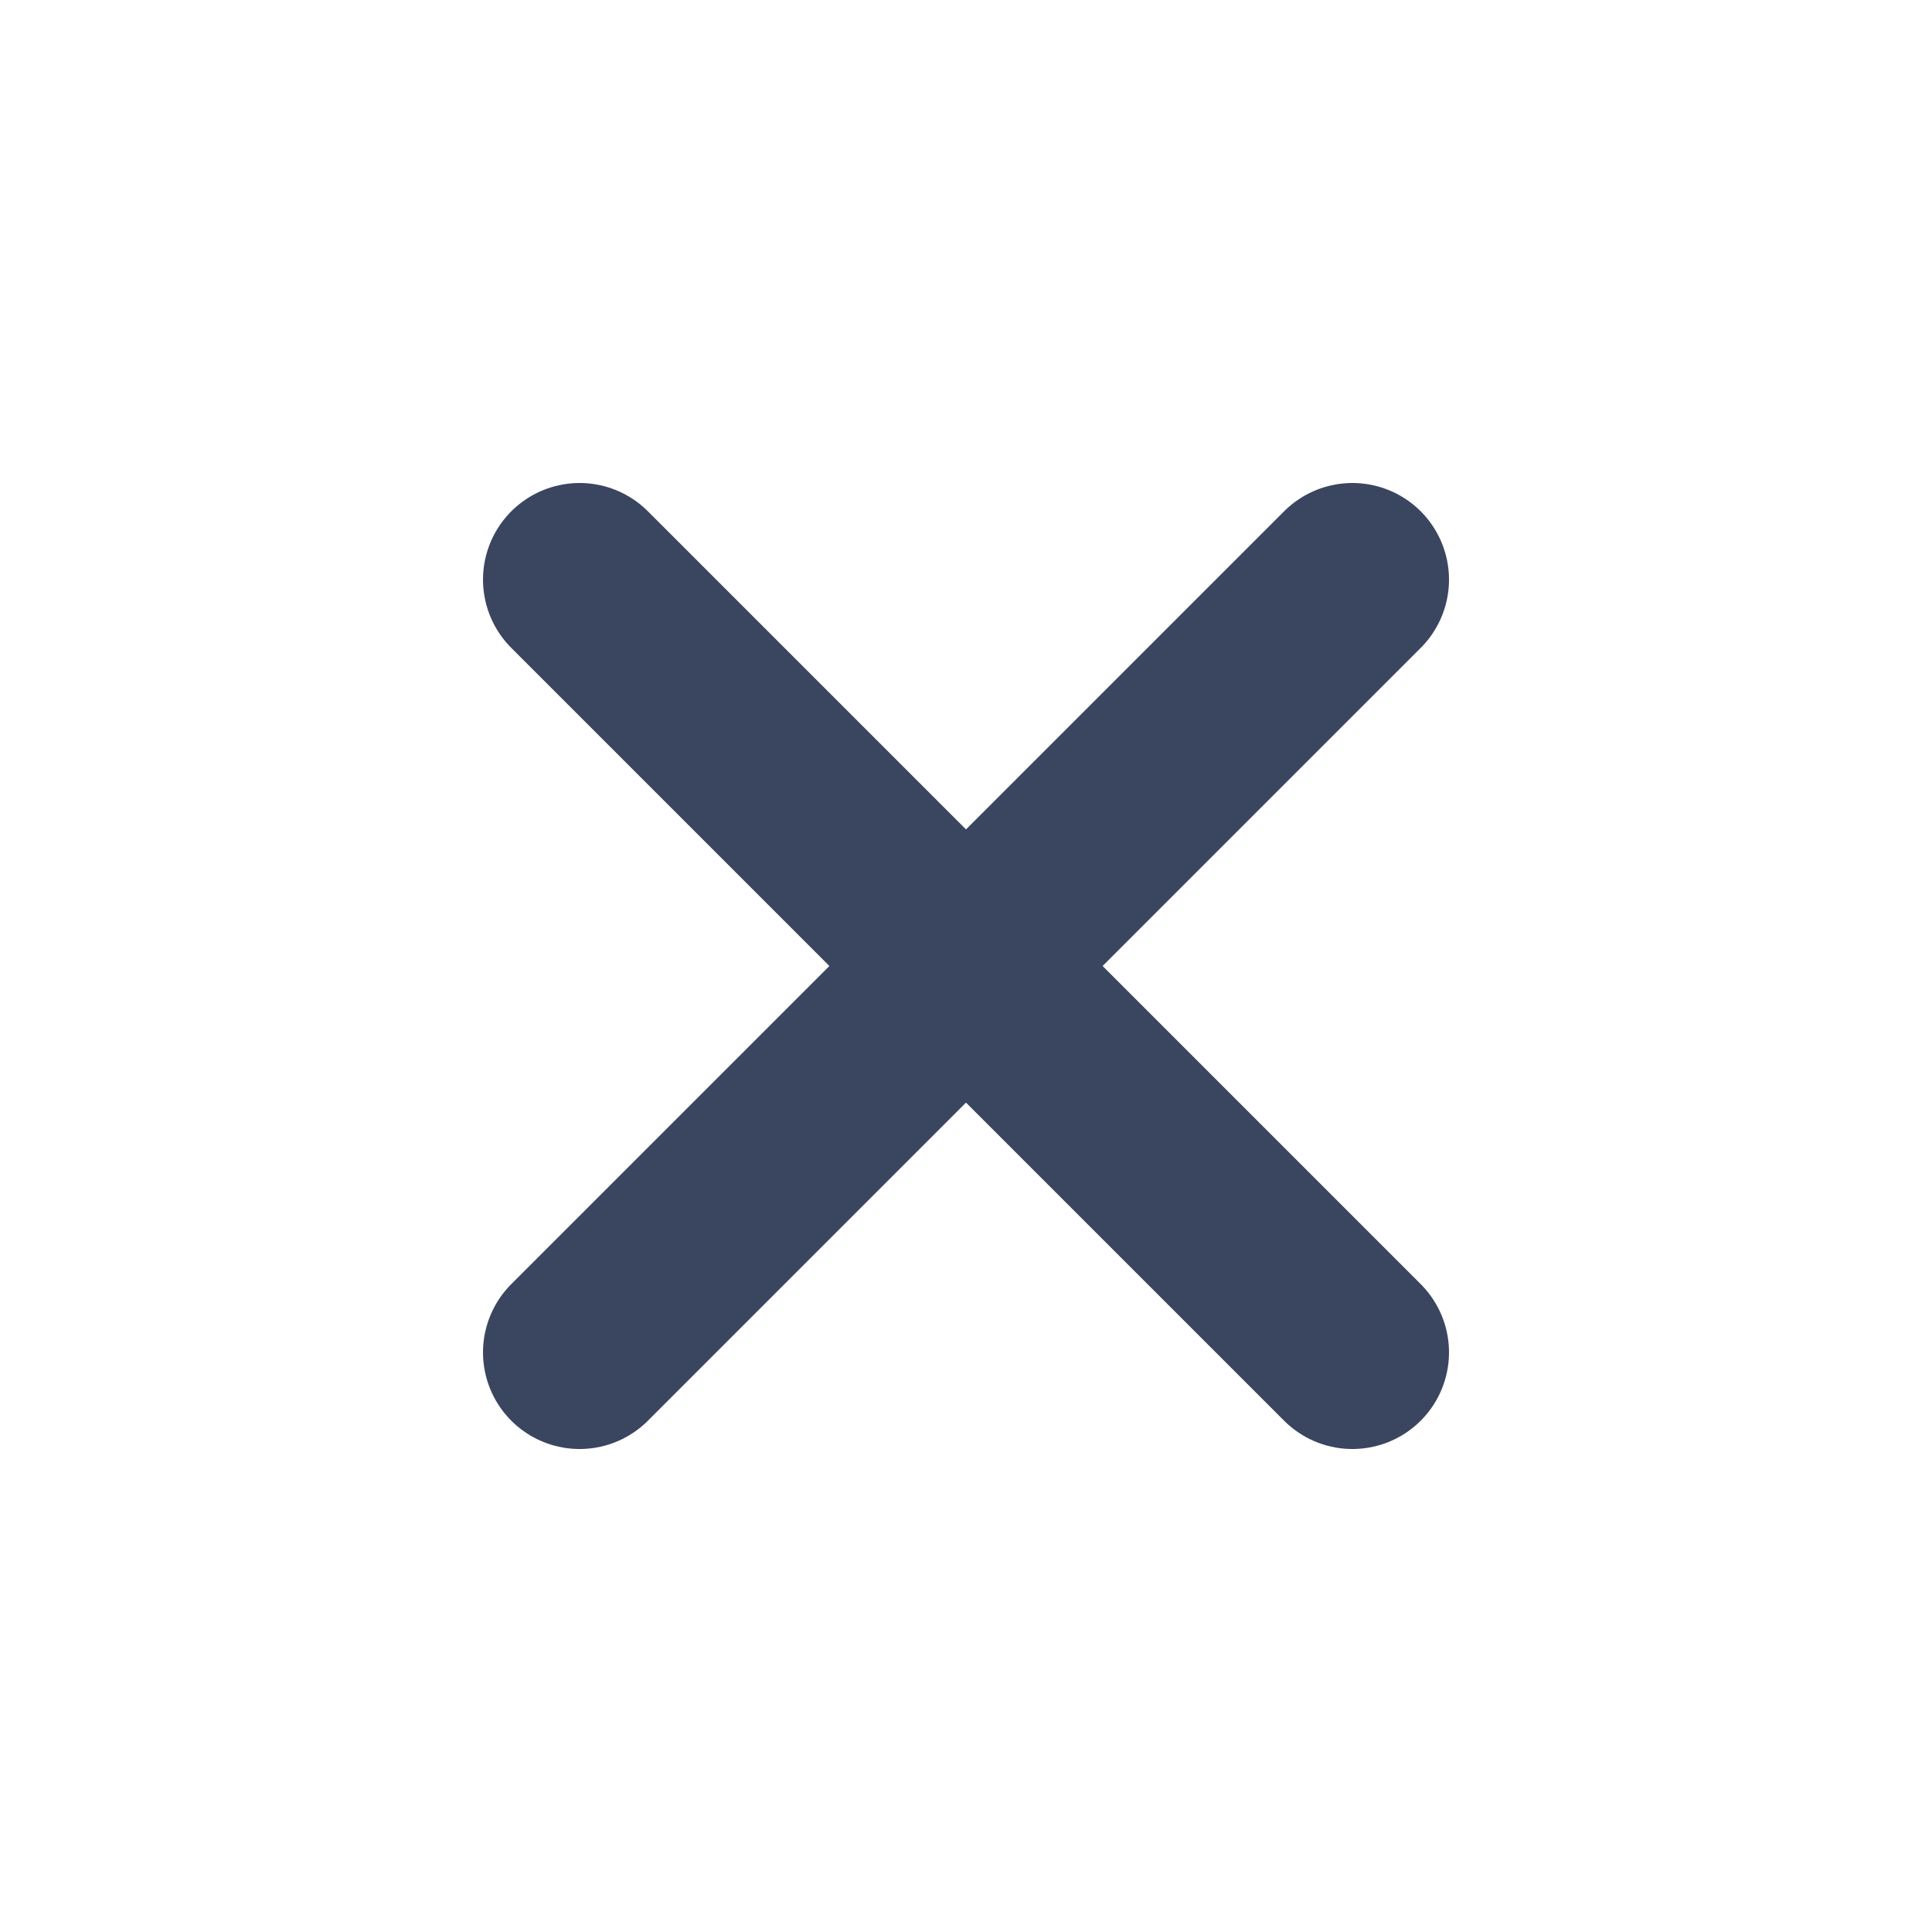
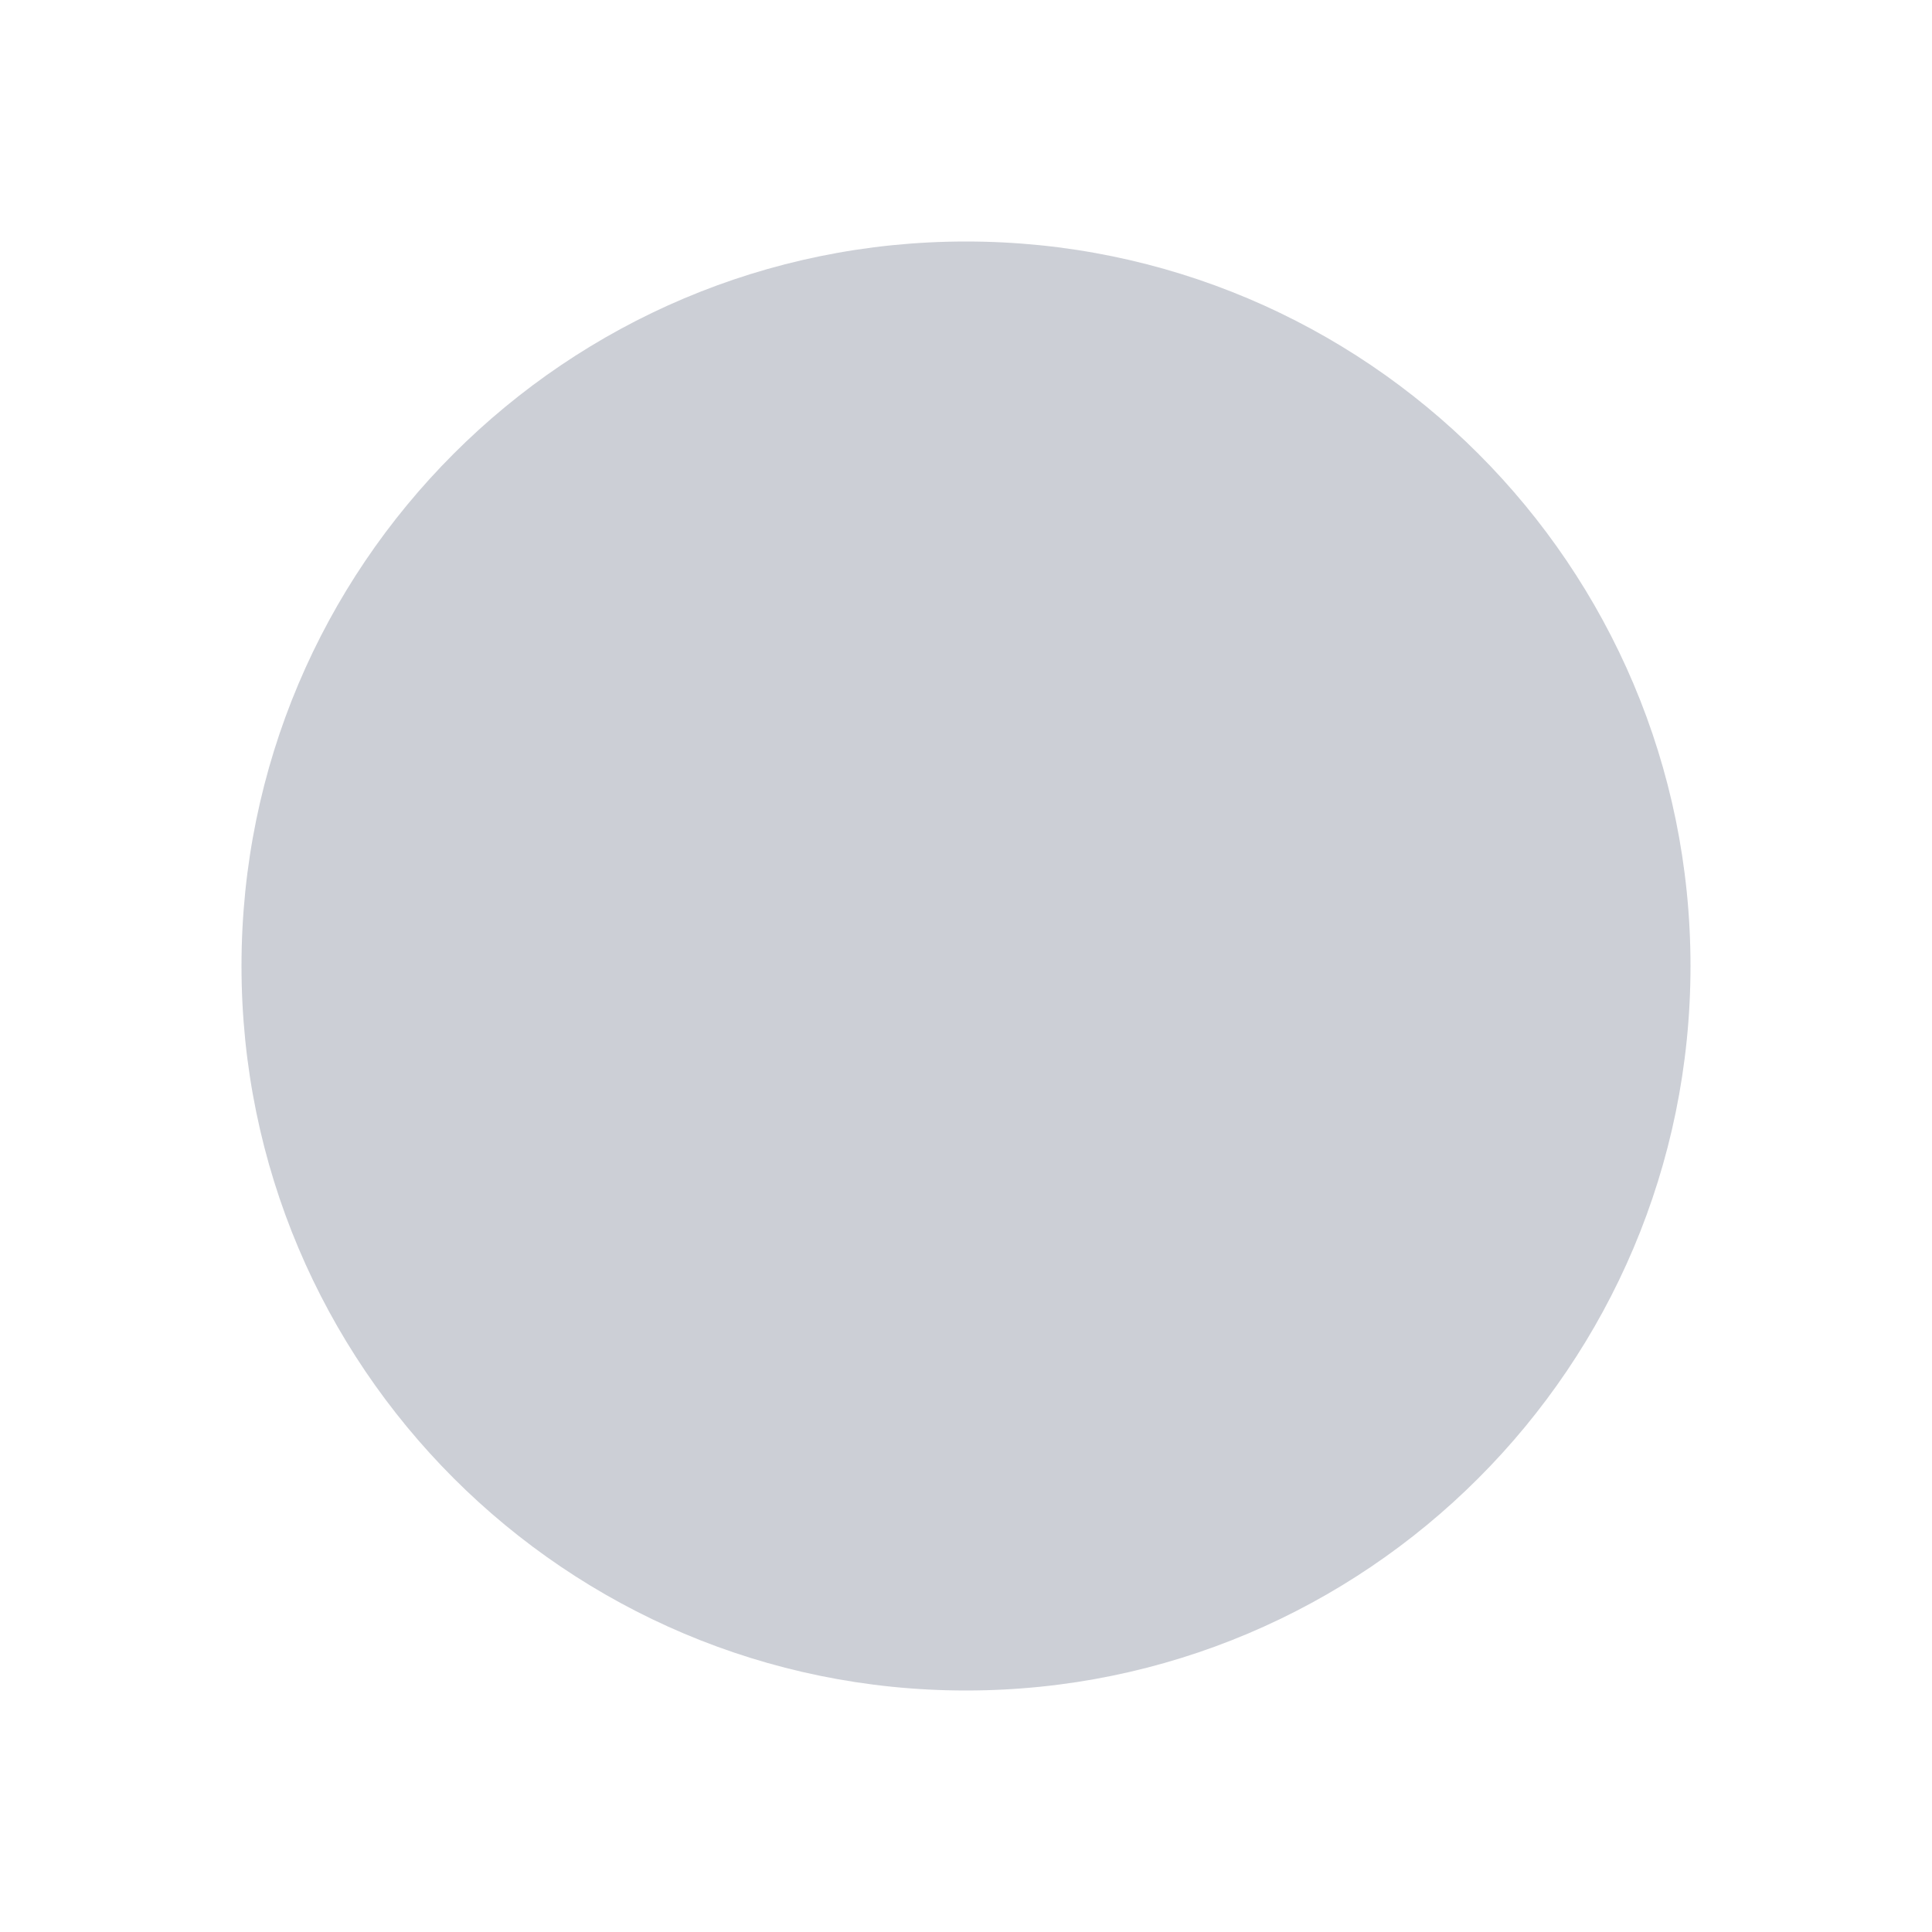
<svg xmlns="http://www.w3.org/2000/svg" width="16" height="16" viewBox="0 0 16 16">
-   <path d="m4.8 4.8 6.4 6.4M11.2 4.8l-6.4 6.4" stroke="#3a4660" stroke-width="1.6" stroke-linecap="round" fill="none" />
+   <circle cx="8" cy="8" r="6" fill="#3a4660" fill-opacity=".26" />
</svg>
